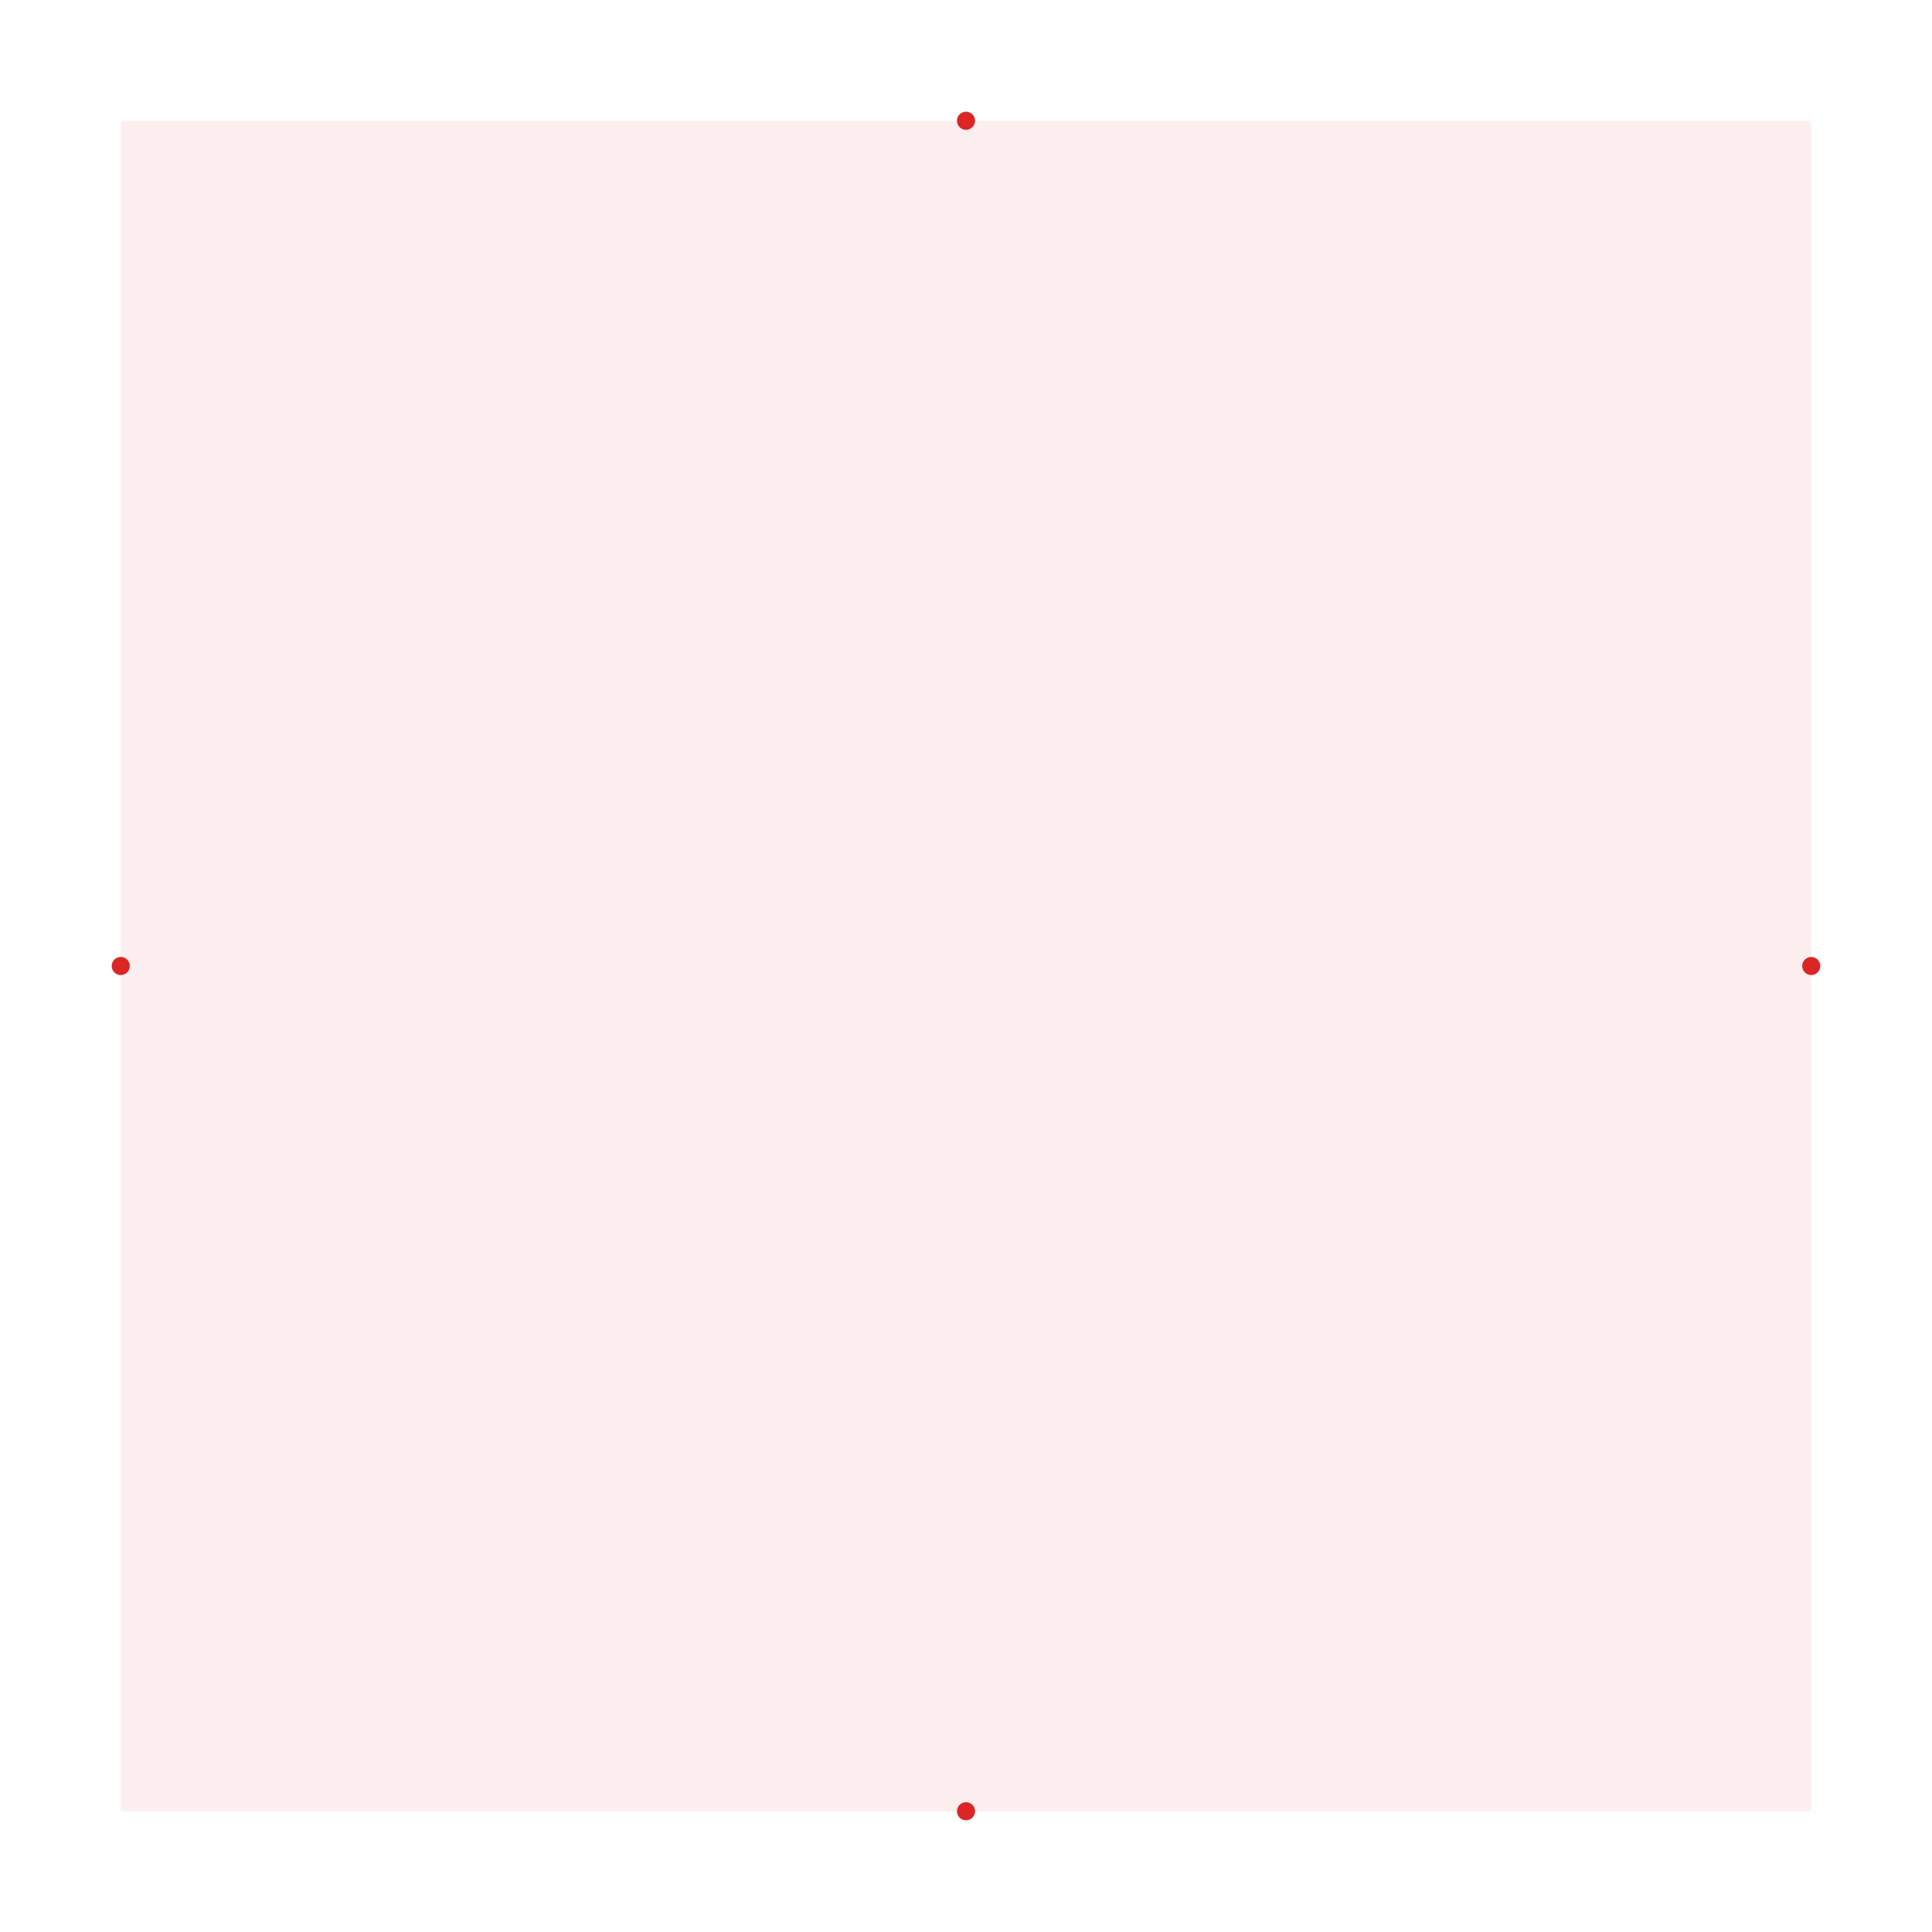
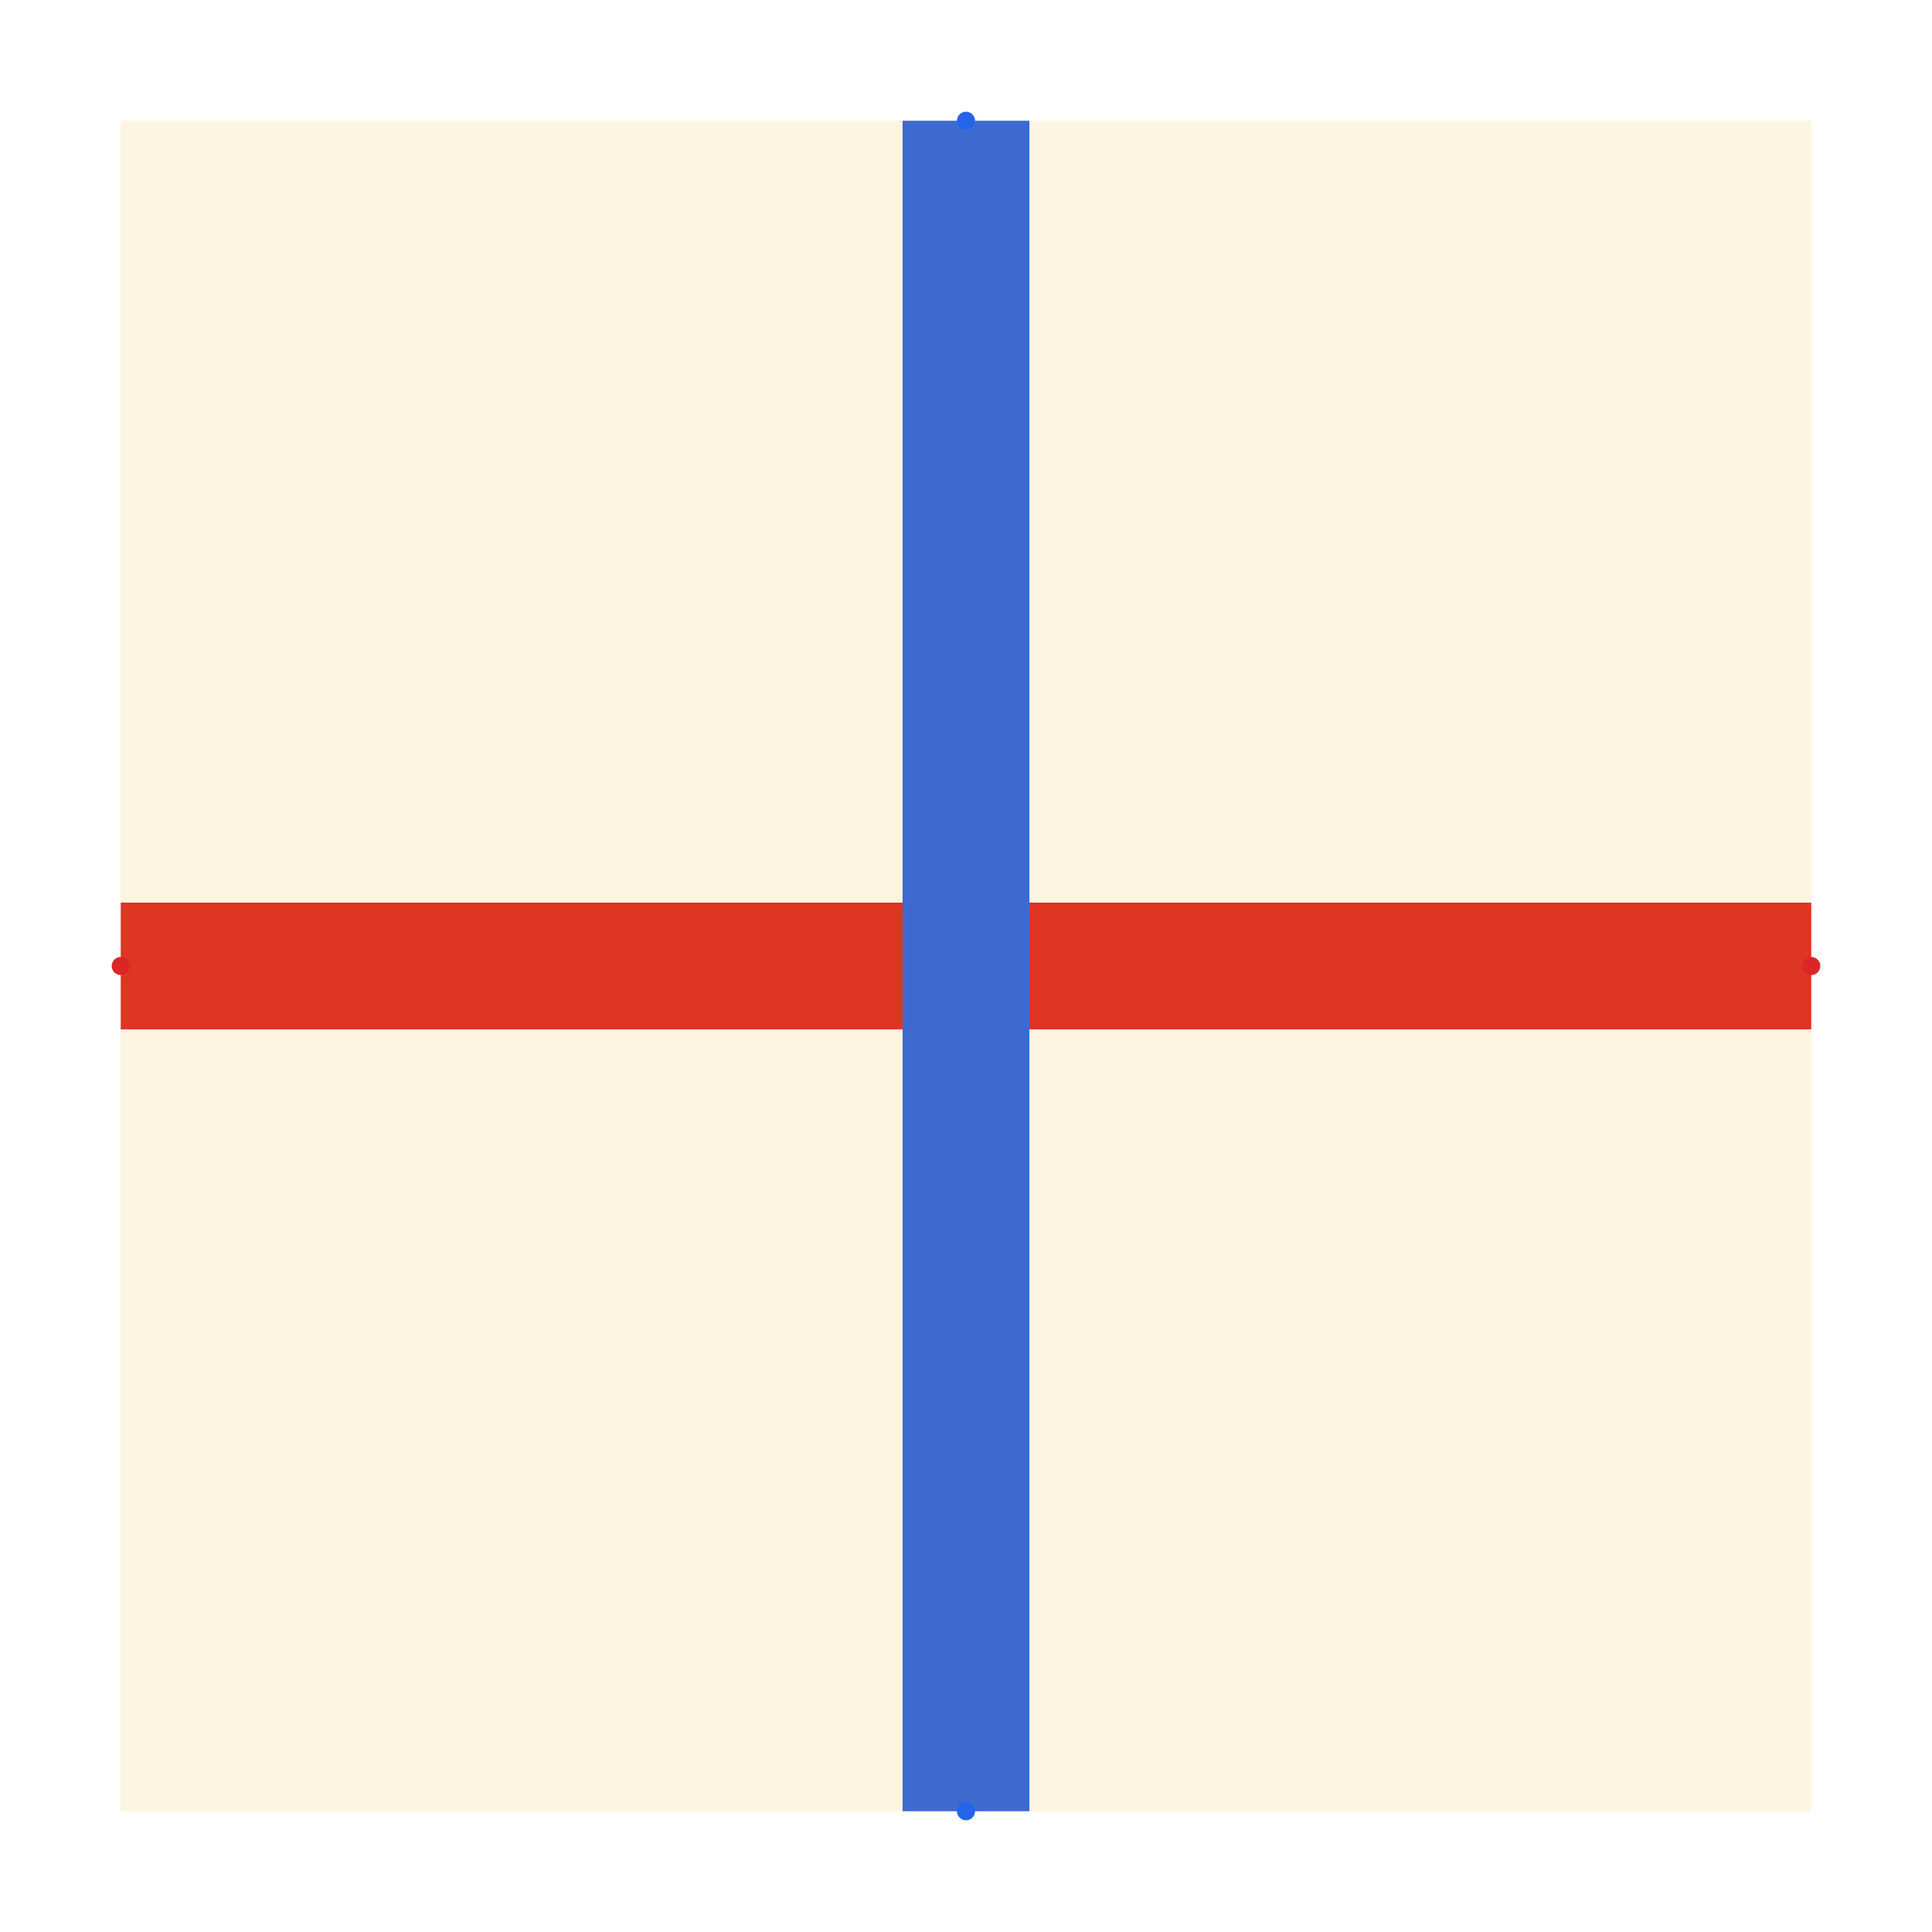
<svg xmlns="http://www.w3.org/2000/svg" width="640" height="640" viewBox="0 0 640 640">
  <rect width="100%" height="100%" fill="white" />
  <g>
-     <rect data-type="rect" data-label="cn_crossing single_layer_crossing" data-x="0" data-y="0" x="40" y="40" width="560" height="560" fill="rgba(220, 38, 38, 0.08)" stroke="rgba(220, 38, 38, 0.8)" stroke-width="0.004" />
+     <polyline data-points="-1,0 1,0" data-type="line" data-label="a z0 invalid fallback route" points="40,320 600,320" fill="none" stroke="#dc2626" stroke-width="42" />
+   </g>
+   <g>
+     <polyline data-points="0,-1 0,1" data-type="line" data-label="b z0 invalid fallback route" points="320,600 320,40" fill="none" stroke="#2563eb" stroke-width="42" />
+   </g>
+   <g>
+     <rect data-type="rect" data-label="cn_crossing single-layer node has same-layer crossings" data-x="0" data-y="0" x="40" y="40" width="560" height="560" fill="rgba(245, 158, 11, 0.12)" stroke="rgba(217, 119, 6, 0.8)" stroke-width="0.004" />
  </g>
  <g>
    <circle data-type="point" data-label="a z0" data-x="-1" data-y="0" cx="40" cy="320" r="3" fill="#dc2626" />
  </g>
  <g>
    <circle data-type="point" data-label="a z0" data-x="1" data-y="0" cx="600" cy="320" r="3" fill="#dc2626" />
  </g>
  <g>
-     <circle data-type="point" data-label="b z0" data-x="0" data-y="-1" cx="320" cy="600" r="3" fill="#dc2626" />
+     <circle data-type="point" data-label="b z0" data-x="0" data-y="-1" cx="320" cy="600" r="3" fill="#2563eb" />
  </g>
  <g>
-     <circle data-type="point" data-label="b z0" data-x="0" data-y="1" cx="320" cy="40" r="3" fill="#dc2626" />
+     <circle data-type="point" data-label="b z0" data-x="0" data-y="1" cx="320" cy="40" r="3" fill="#2563eb" />
  </g>
  <g id="crosshair" style="display: none">
    <line id="crosshair-h" y1="0" y2="640" stroke="#666" stroke-width="0.5" />
    <line id="crosshair-v" x1="0" x2="640" stroke="#666" stroke-width="0.5" />
    <text id="coordinates" font-family="monospace" font-size="12" fill="#666" />
  </g>
</svg>
